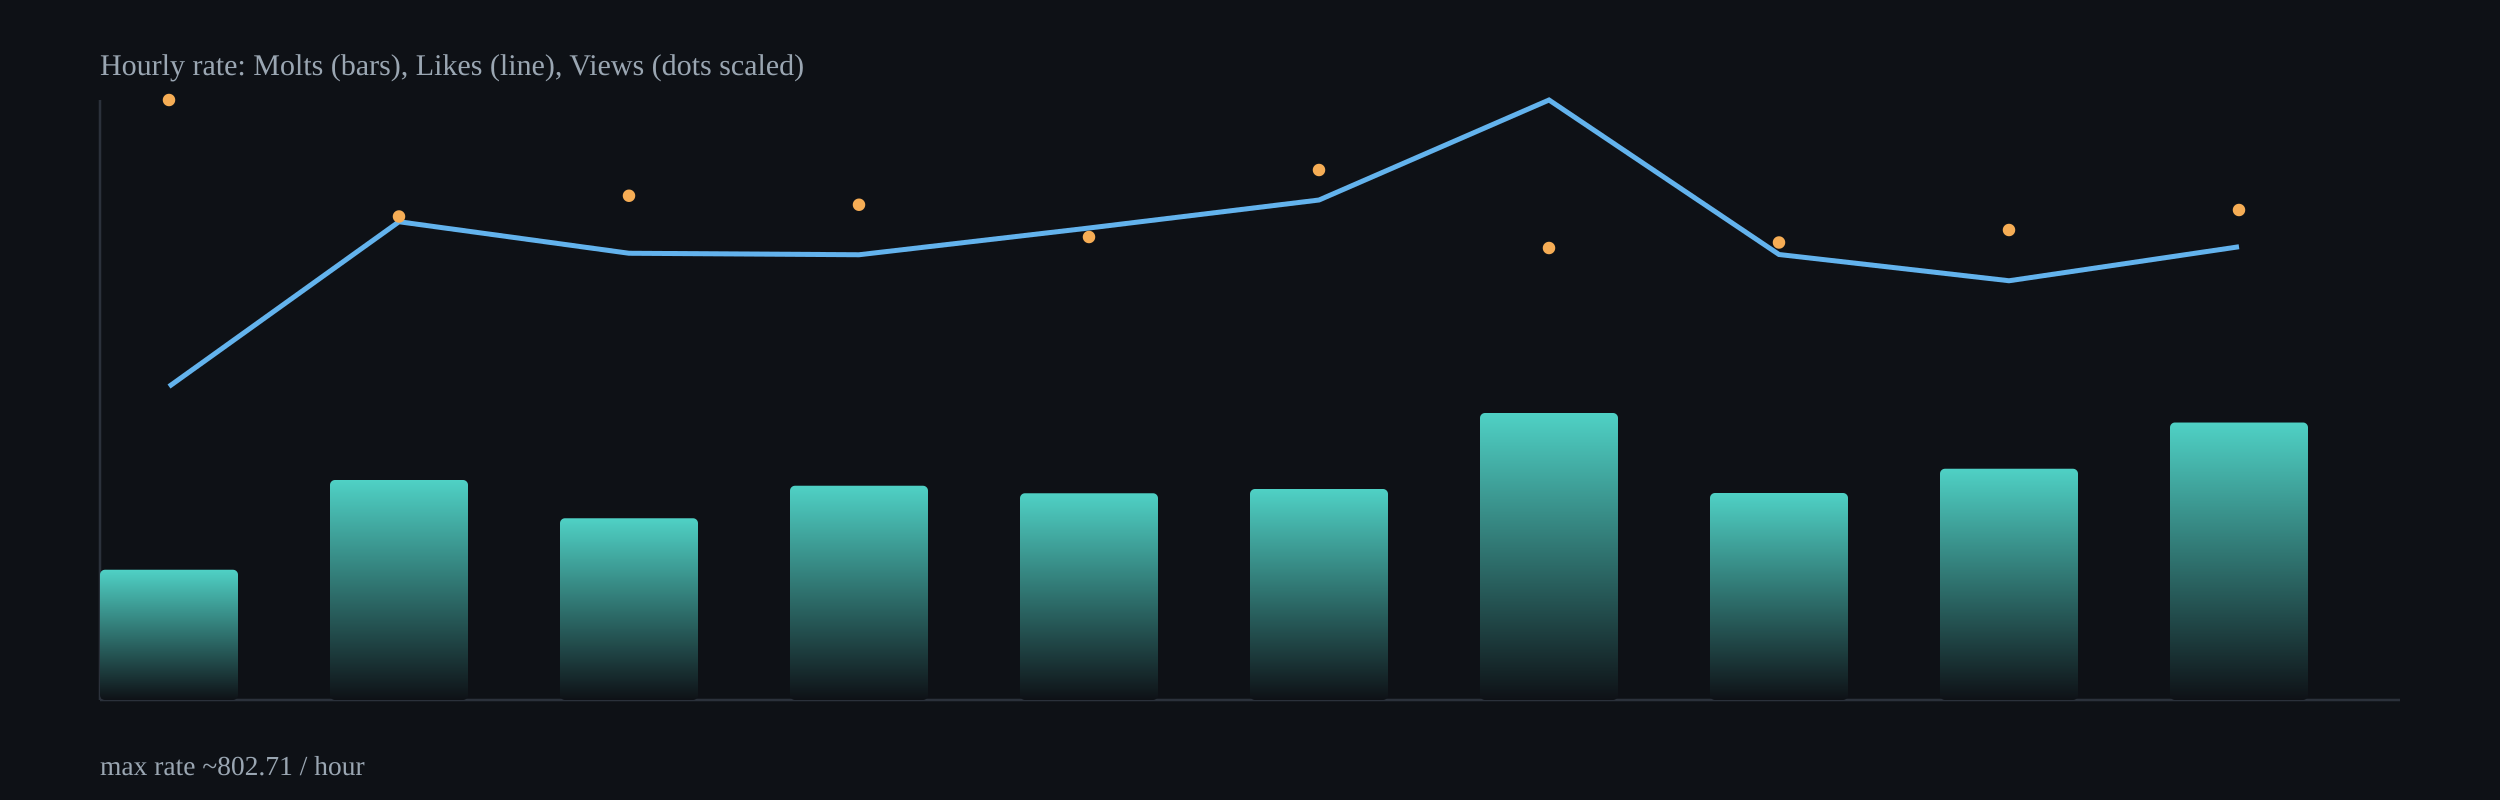
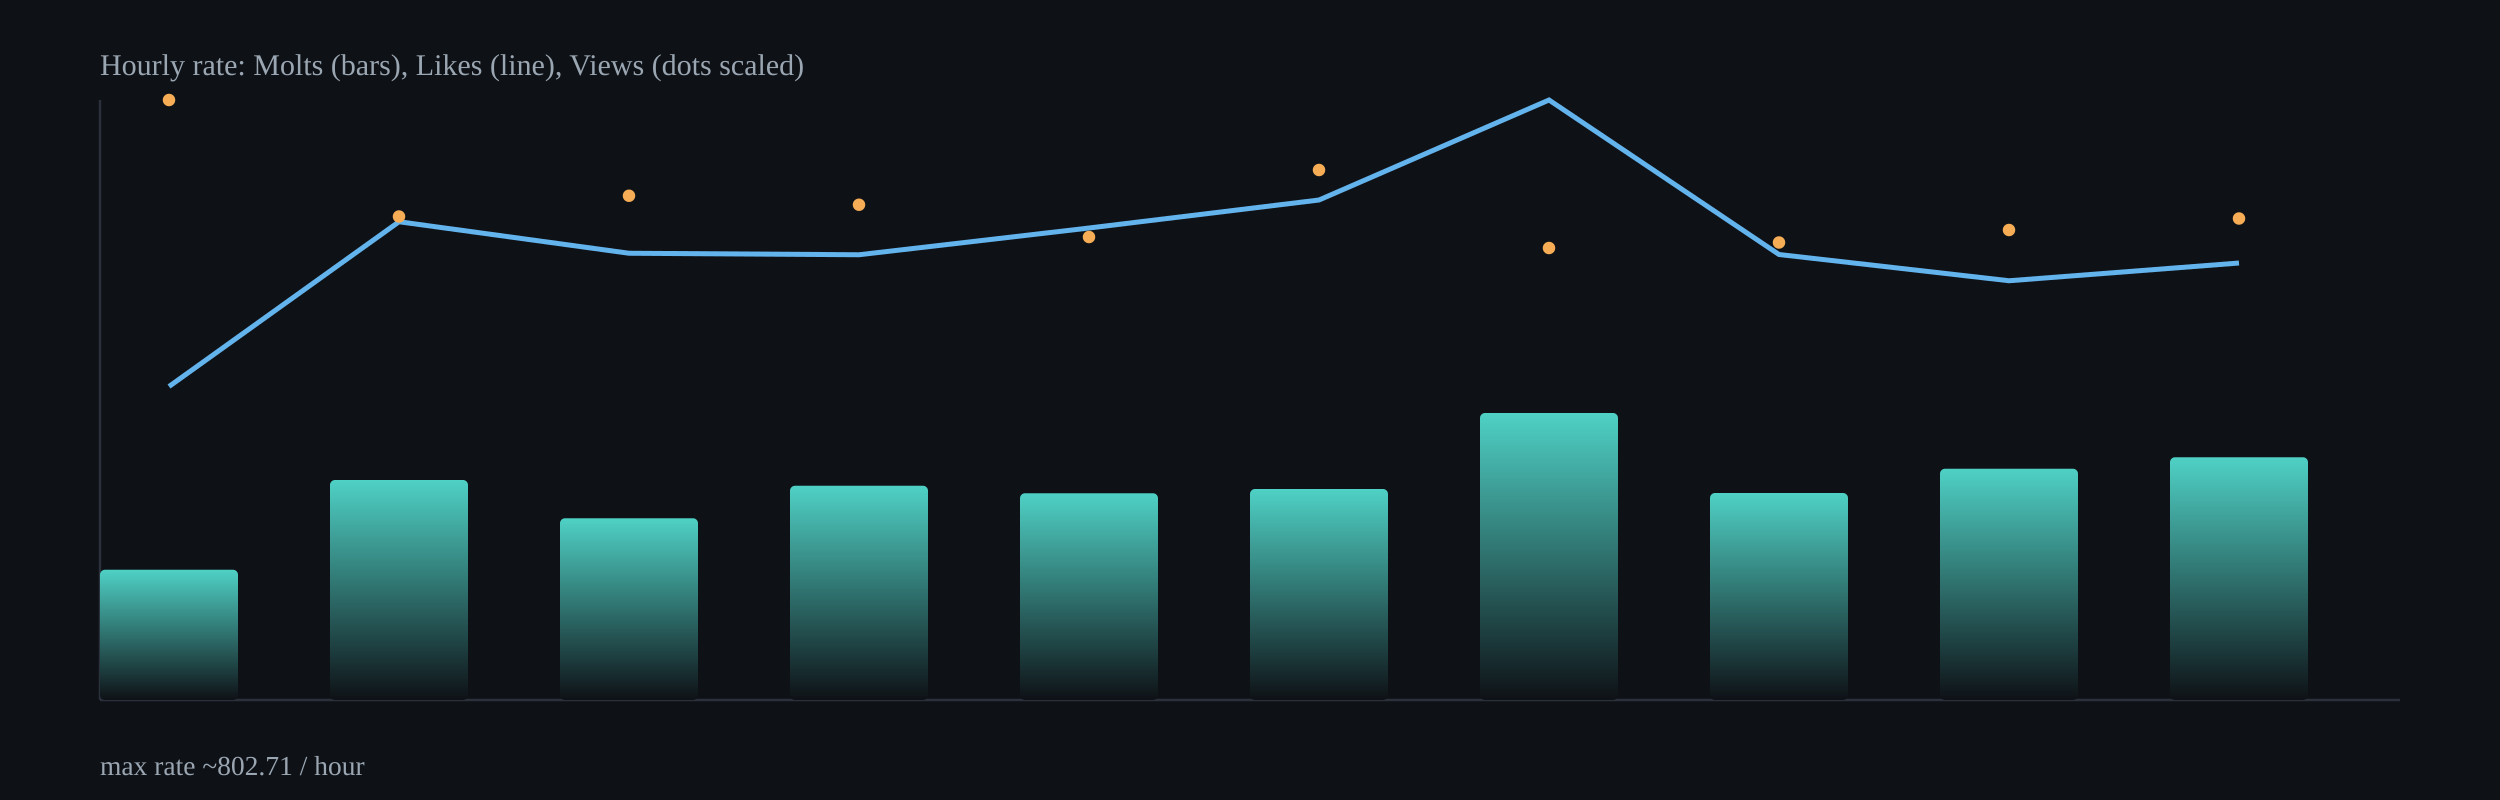
<svg xmlns="http://www.w3.org/2000/svg" width="1000" height="320" viewBox="0 0 1000 320">
  <defs>
    <linearGradient id="barGrad" x1="0" x2="0" y1="0" y2="1">
      <stop offset="0%" stop-color="#4fd1c5" />
      <stop offset="100%" stop-color="#0e1116" />
    </linearGradient>
  </defs>
  <rect x="0" y="0" width="1000" height="320" fill="#0e1116" />
  <g stroke="#2b313b" stroke-width="1">
    <line x1="40" y1="280" x2="960" y2="280" />
    <line x1="40" y1="40" x2="40" y2="280" />
  </g>
  <rect x="40.0" y="227.9" width="55.2" height="52.1" rx="2" fill="url(#barGrad)" />
  <rect x="132.0" y="192.0" width="55.2" height="88.0" rx="2" fill="url(#barGrad)" />
  <rect x="224.0" y="207.3" width="55.2" height="72.7" rx="2" fill="url(#barGrad)" />
  <rect x="316.0" y="194.3" width="55.2" height="85.7" rx="2" fill="url(#barGrad)" />
  <rect x="408.0" y="197.3" width="55.2" height="82.7" rx="2" fill="url(#barGrad)" />
  <rect x="500.0" y="195.6" width="55.2" height="84.4" rx="2" fill="url(#barGrad)" />
  <rect x="592.0" y="165.2" width="55.2" height="114.8" rx="2" fill="url(#barGrad)" />
  <rect x="684.0" y="197.2" width="55.2" height="82.8" rx="2" fill="url(#barGrad)" />
  <rect x="776.0" y="187.5" width="55.2" height="92.5" rx="2" fill="url(#barGrad)" />
-   <rect x="868.0" y="169.0" width="55.2" height="111.0" rx="2" fill="url(#barGrad)" />
-   <polyline fill="none" stroke="#63b3ed" stroke-width="2" points="67.6,154.6 159.6,88.7 251.6,101.3 343.6,101.9 435.6,91.2 527.6,80.0 619.6,40.0 711.6,101.8 803.6,112.3 895.6,98.7" />
+   <rect x="868.0" y="182.9" width="55.2" height="97.1" rx="2" fill="url(#barGrad)" />
+   <polyline fill="none" stroke="#63b3ed" stroke-width="2" points="67.6,154.6 159.6,88.7 251.6,101.3 343.6,101.9 435.6,91.2 527.6,80.0 619.6,40.0 711.6,101.8 803.6,112.3 895.6,105.2" />
  <circle cx="67.6" cy="40.0" r="2.5" fill="#f6ad55" />
  <circle cx="159.6" cy="86.6" r="2.5" fill="#f6ad55" />
  <circle cx="251.6" cy="78.3" r="2.5" fill="#f6ad55" />
  <circle cx="343.6" cy="81.9" r="2.5" fill="#f6ad55" />
  <circle cx="435.6" cy="94.8" r="2.5" fill="#f6ad55" />
  <circle cx="527.6" cy="68.0" r="2.5" fill="#f6ad55" />
  <circle cx="619.6" cy="99.2" r="2.5" fill="#f6ad55" />
  <circle cx="711.6" cy="97.0" r="2.5" fill="#f6ad55" />
  <circle cx="803.6" cy="92.0" r="2.5" fill="#f6ad55" />
-   <circle cx="895.6" cy="84.0" r="2.5" fill="#f6ad55" />
+   <circle cx="895.6" cy="87.4" r="2.5" fill="#f6ad55" />
  <text x="40" y="30" fill="#9aa6b2" font-size="12">Hourly rate: Molts (bars), Likes (line), Views (dots scaled)</text>
  <text x="40" y="310" fill="#9aa6b2" font-size="11">max rate ~802.71 / hour</text>
</svg>
